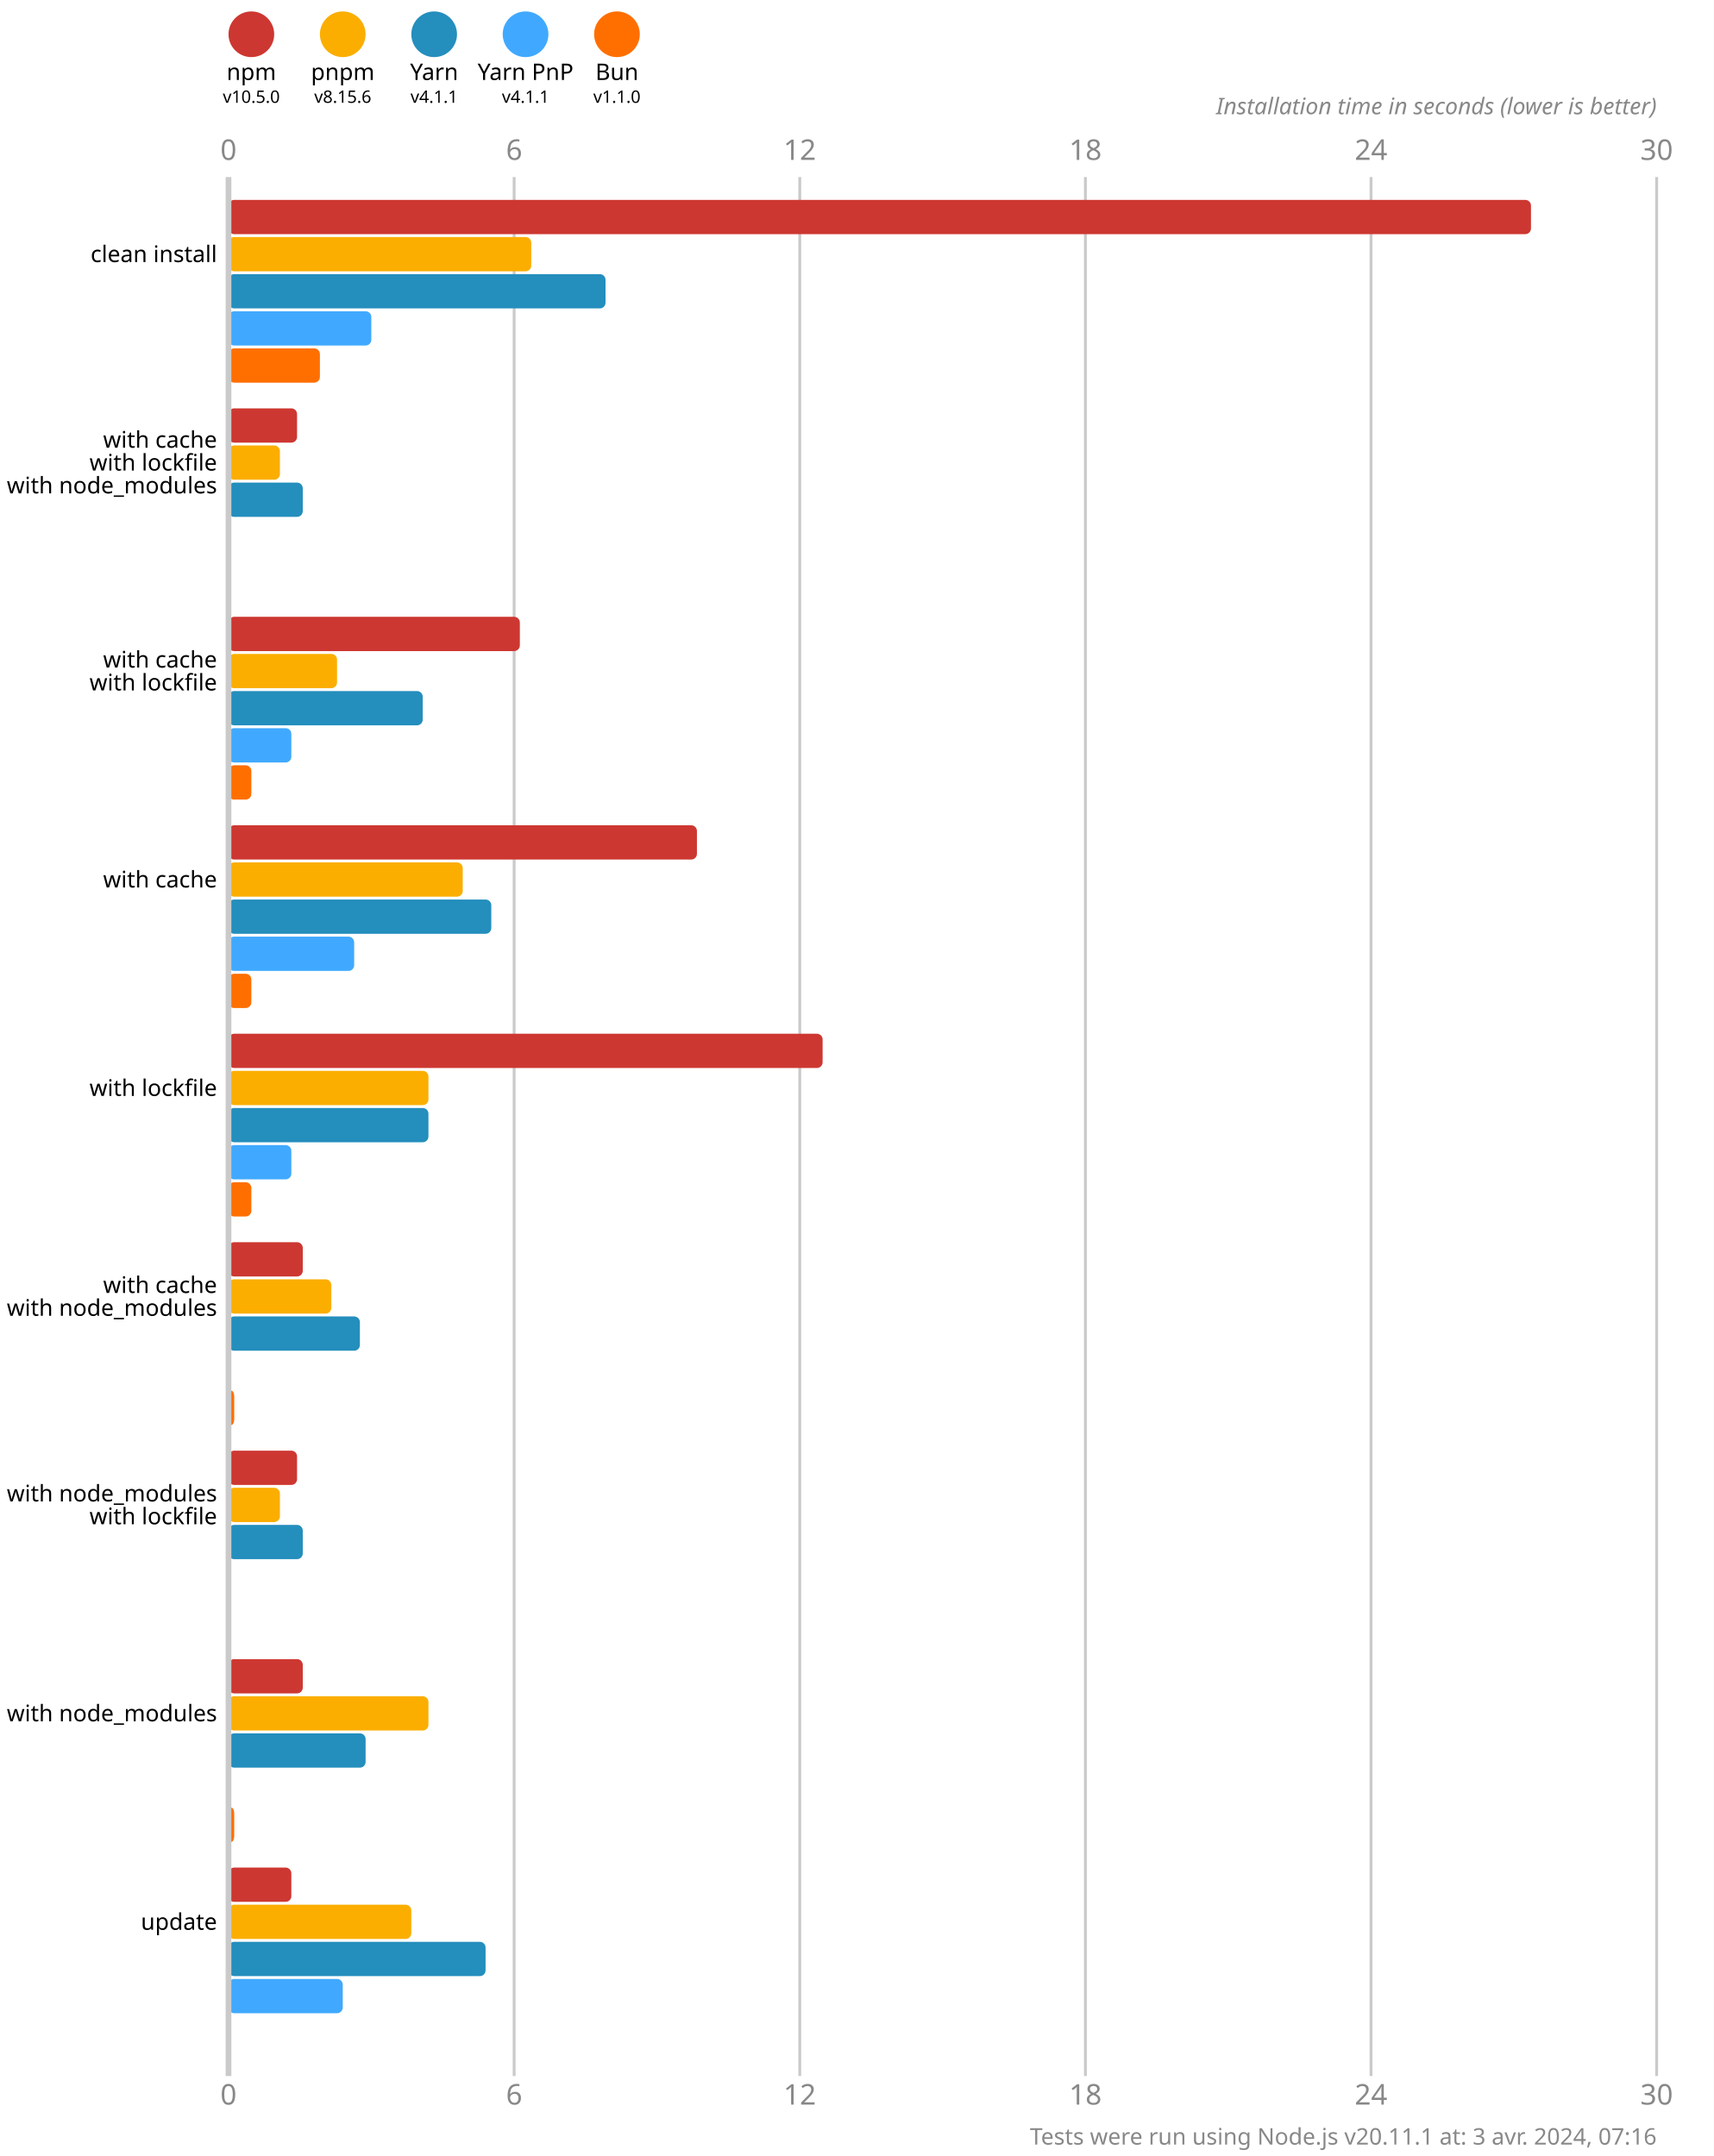
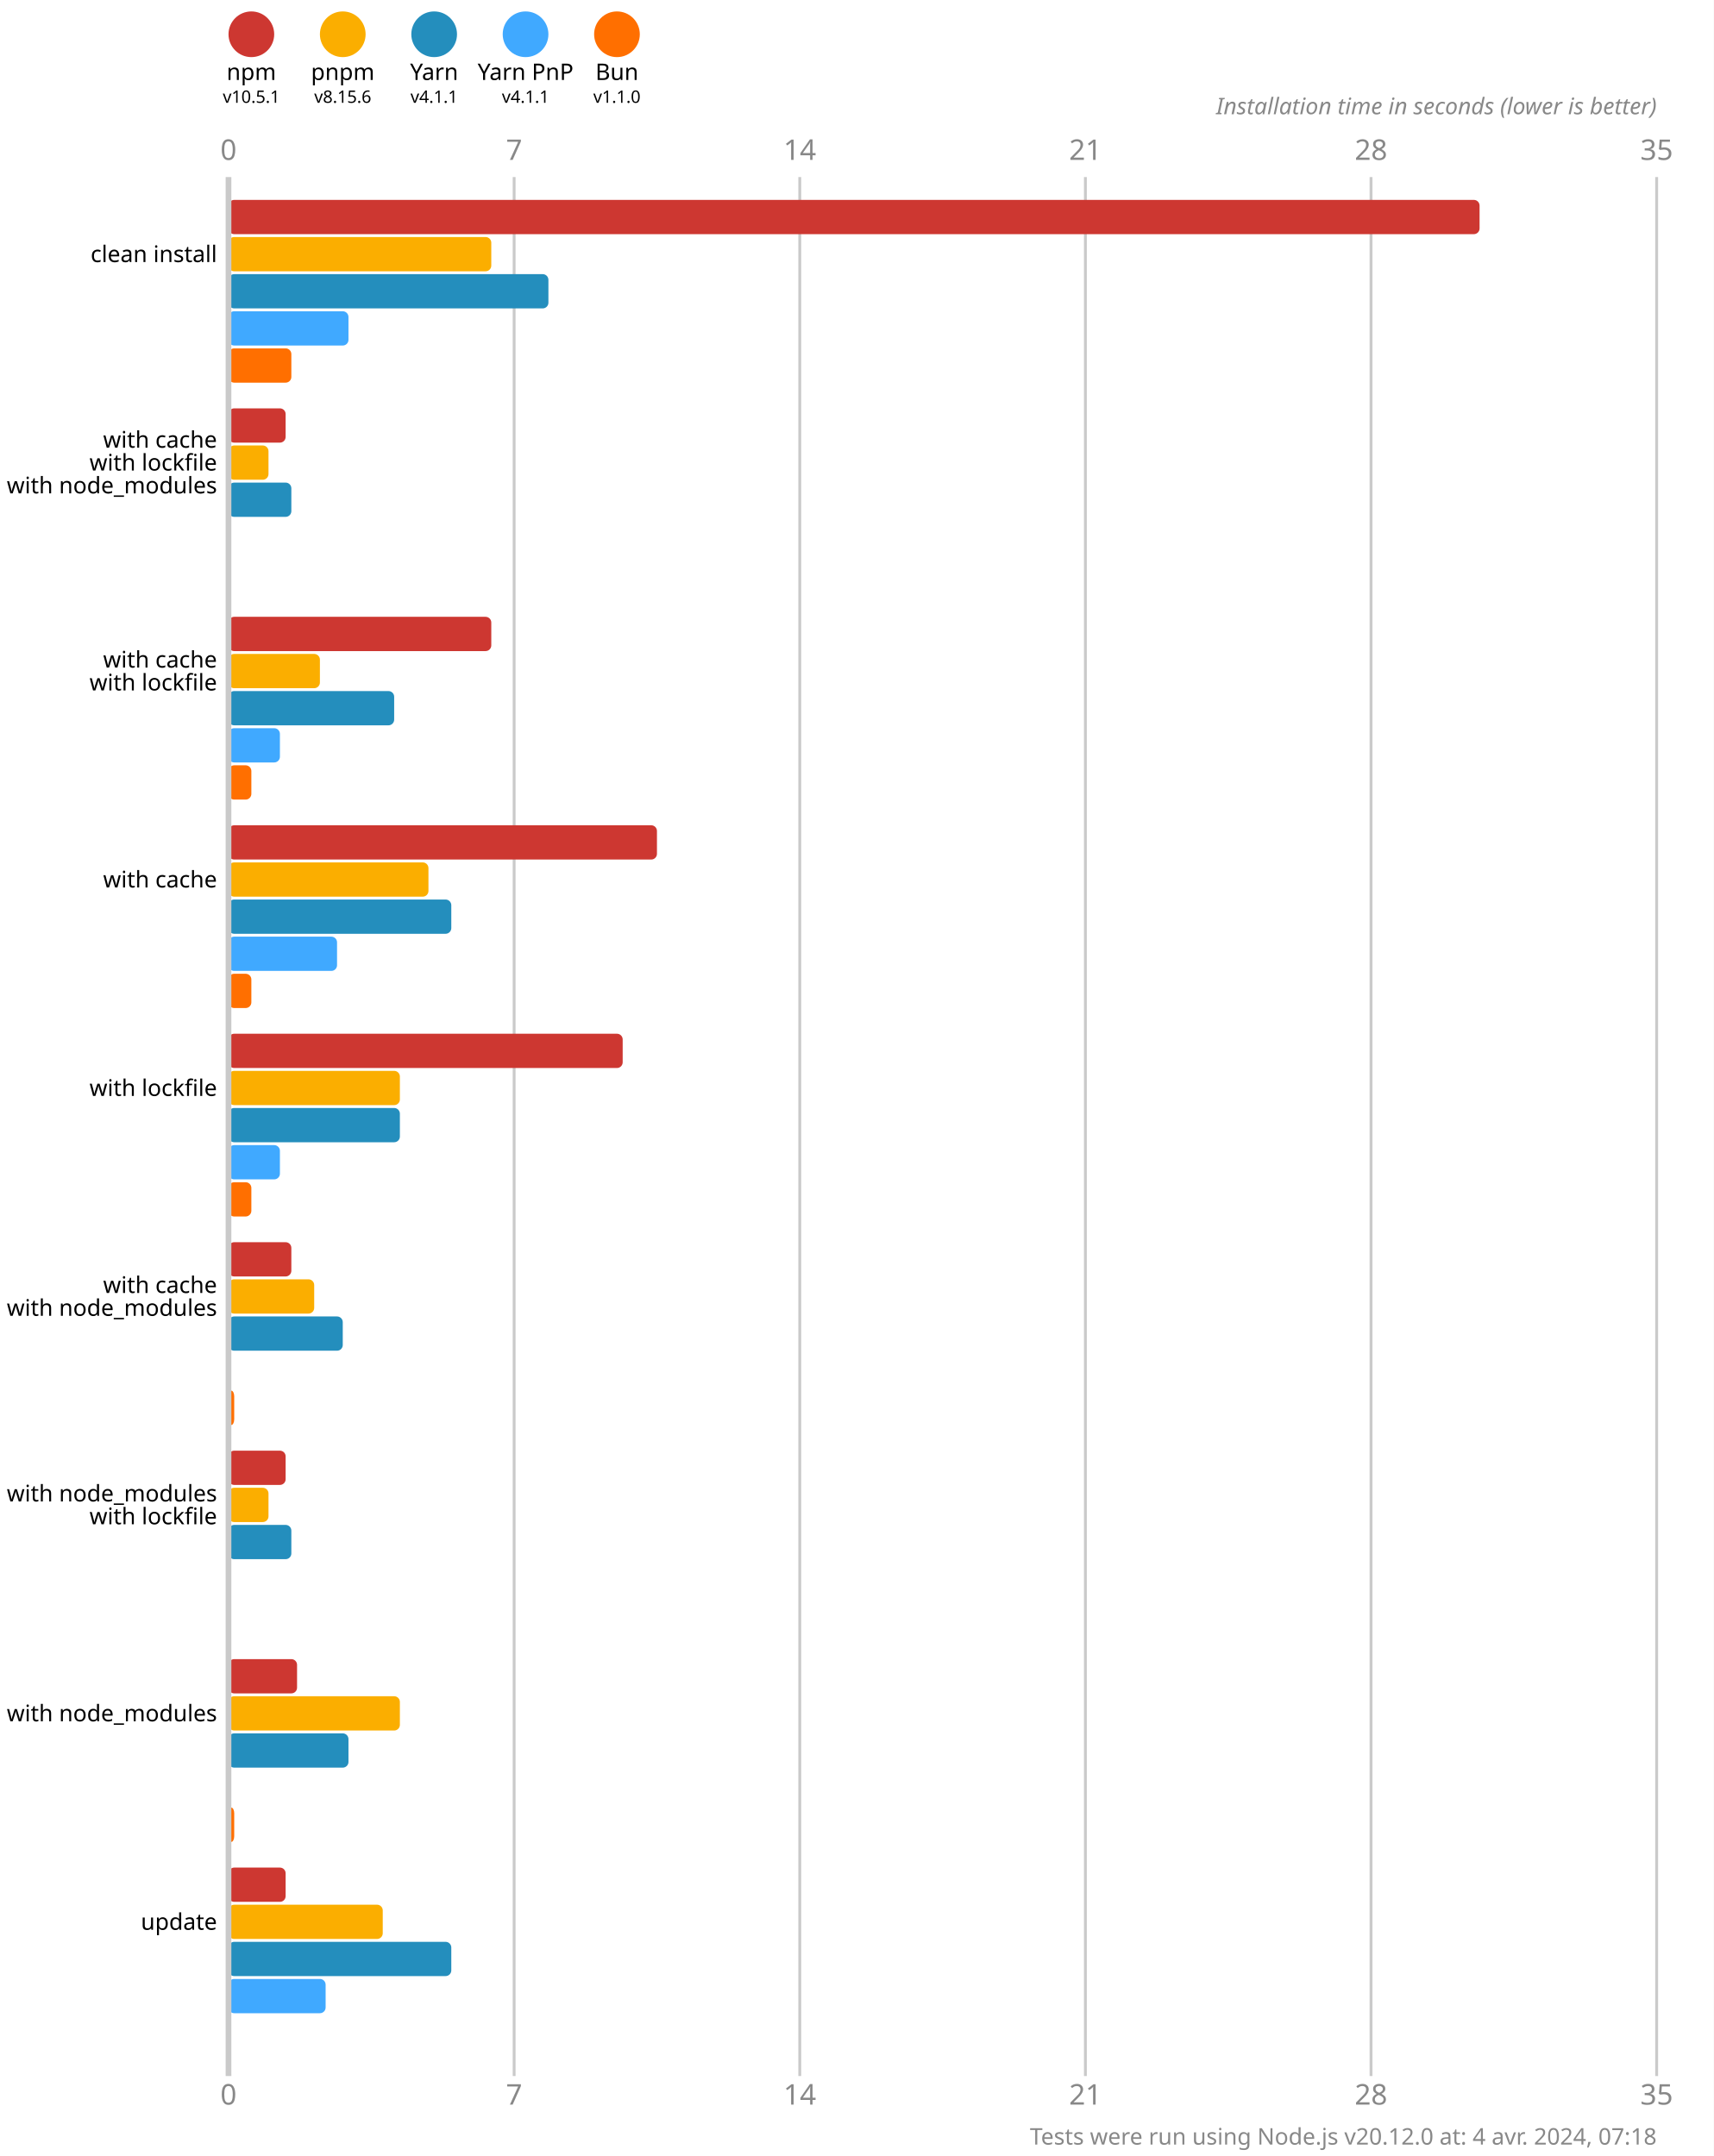
<svg xmlns="http://www.w3.org/2000/svg" version="1.1" viewBox="0 0 300 377.5">
  <style>
    .font { font-family: sans-serif; }
    .s3 { font-size: 3px; }
    .s4 { font-size: 4px; }
    .s5 { font-size: 5px; }
    .line { stroke: #cacaca; }
    .width { stroke-width: 0.5; }
    .text { fill: #888; }
  </style>
  <rect x="0" y="0" width="300" height="377.5" fill="#fff" />
  <circle cx="44" cy="6" r="4" fill="#cd3731" />
  <text x="44" y="14" class="font s4" text-anchor="middle">npm</text>
-   <text x="44" y="18" class="font s3" text-anchor="middle">v10.5.0</text>
+   <text x="44" y="18" class="font s3" text-anchor="middle">v10.5.1</text>
  <circle cx="60" cy="6" r="4" fill="#fbae00" />
  <text x="60" y="14" class="font s4" text-anchor="middle">pnpm</text>
  <text x="60" y="18" class="font s3" text-anchor="middle">v8.15.6</text>
  <circle cx="76" cy="6" r="4" fill="#248ebd" />
  <text x="76" y="14" class="font s4" text-anchor="middle">Yarn</text>
  <text x="76" y="18" class="font s3" text-anchor="middle">v4.1.1</text>
  <circle cx="92" cy="6" r="4" fill="#40a9ff" />
  <text x="92" y="14" class="font s4" text-anchor="middle">Yarn PnP</text>
  <text x="92" y="18" class="font s3" text-anchor="middle">v4.1.1</text>
  <circle cx="108" cy="6" r="4" fill="#ff6f00" />
  <text x="108" y="14" class="font s4" text-anchor="middle">Bun</text>
  <text x="108" y="18" class="font s3" text-anchor="middle">v1.1.0</text>
  <text x="40" y="28" class="font s5 text" text-anchor="middle">0</text>
  <text x="40" y="368.5" class="font s5 text" text-anchor="middle">0</text>
  <line x1="90" y1="31" x2="90" y2="363.5" class="line width" />
-   <text x="90" y="28" class="font s5 text" text-anchor="middle">6</text>
-   <text x="90" y="368.5" class="font s5 text" text-anchor="middle">6</text>
+   <text x="90" y="28" class="font s5 text" text-anchor="middle">7</text>
+   <text x="90" y="368.5" class="font s5 text" text-anchor="middle">7</text>
  <line x1="140" y1="31" x2="140" y2="363.5" class="line width" />
-   <text x="140" y="28" class="font s5 text" text-anchor="middle">12</text>
-   <text x="140" y="368.5" class="font s5 text" text-anchor="middle">12</text>
+   <text x="140" y="28" class="font s5 text" text-anchor="middle">14</text>
+   <text x="140" y="368.5" class="font s5 text" text-anchor="middle">14</text>
  <line x1="190" y1="31" x2="190" y2="363.5" class="line width" />
-   <text x="190" y="28" class="font s5 text" text-anchor="middle">18</text>
-   <text x="190" y="368.5" class="font s5 text" text-anchor="middle">18</text>
+   <text x="190" y="28" class="font s5 text" text-anchor="middle">21</text>
+   <text x="190" y="368.5" class="font s5 text" text-anchor="middle">21</text>
  <line x1="240" y1="31" x2="240" y2="363.5" class="line width" />
-   <text x="240" y="28" class="font s5 text" text-anchor="middle">24</text>
-   <text x="240" y="368.5" class="font s5 text" text-anchor="middle">24</text>
+   <text x="240" y="28" class="font s5 text" text-anchor="middle">28</text>
+   <text x="240" y="368.5" class="font s5 text" text-anchor="middle">28</text>
  <line x1="290" y1="31" x2="290" y2="363.5" class="line width" />
-   <text x="290" y="28" class="font s5 text" text-anchor="middle">30</text>
-   <text x="290" y="368.5" class="font s5 text" text-anchor="middle">30</text>
+   <text x="290" y="28" class="font s5 text" text-anchor="middle">35</text>
+   <text x="290" y="368.5" class="font s5 text" text-anchor="middle">35</text>
  <text x="290" y="20" class="font s4 text" font-style="italic" text-anchor="end">Installation time in seconds (lower is better)</text>
-   <rect x="40" y="35" width="228" height="6" fill="#cd3731" rx="1" ry="1" />
-   <rect x="40" y="41.5" width="53" height="6" fill="#fbae00" rx="1" ry="1" />
-   <rect x="40" y="48" width="66" height="6" fill="#248ebd" rx="1" ry="1" />
-   <rect x="40" y="54.5" width="25" height="6" fill="#40a9ff" rx="1" ry="1" />
-   <rect x="40" y="61" width="16" height="6" fill="#ff6f00" rx="1" ry="1" />
-   <rect x="40" y="71.5" width="12" height="6" fill="#cd3731" rx="1" ry="1" />
-   <rect x="40" y="78" width="9" height="6" fill="#fbae00" rx="1" ry="1" />
-   <rect x="40" y="84.5" width="13" height="6" fill="#248ebd" rx="1" ry="1" />
+   <rect x="40" y="35" width="219" height="6" fill="#cd3731" rx="1" ry="1" />
+   <rect x="40" y="41.5" width="46" height="6" fill="#fbae00" rx="1" ry="1" />
+   <rect x="40" y="48" width="56" height="6" fill="#248ebd" rx="1" ry="1" />
+   <rect x="40" y="54.5" width="21" height="6" fill="#40a9ff" rx="1" ry="1" />
+   <rect x="40" y="61" width="11" height="6" fill="#ff6f00" rx="1" ry="1" />
+   <rect x="40" y="71.5" width="10" height="6" fill="#cd3731" rx="1" ry="1" />
+   <rect x="40" y="78" width="7" height="6" fill="#fbae00" rx="1" ry="1" />
+   <rect x="40" y="84.5" width="11" height="6" fill="#248ebd" rx="1" ry="1" />
  <rect x="40" y="91" width="0" height="6" fill="#40a9ff" rx="1" ry="1" />
  <rect x="40" y="97.5" width="0" height="6" fill="#ff6f00" rx="1" ry="1" />
-   <rect x="40" y="108" width="51" height="6" fill="#cd3731" rx="1" ry="1" />
-   <rect x="40" y="114.5" width="19" height="6" fill="#fbae00" rx="1" ry="1" />
-   <rect x="40" y="121" width="34" height="6" fill="#248ebd" rx="1" ry="1" />
-   <rect x="40" y="127.5" width="11" height="6" fill="#40a9ff" rx="1" ry="1" />
+   <rect x="40" y="108" width="46" height="6" fill="#cd3731" rx="1" ry="1" />
+   <rect x="40" y="114.5" width="16" height="6" fill="#fbae00" rx="1" ry="1" />
+   <rect x="40" y="121" width="29" height="6" fill="#248ebd" rx="1" ry="1" />
+   <rect x="40" y="127.5" width="9" height="6" fill="#40a9ff" rx="1" ry="1" />
  <rect x="40" y="134" width="4" height="6" fill="#ff6f00" rx="1" ry="1" />
-   <rect x="40" y="144.5" width="82" height="6" fill="#cd3731" rx="1" ry="1" />
-   <rect x="40" y="151" width="41" height="6" fill="#fbae00" rx="1" ry="1" />
-   <rect x="40" y="157.5" width="46" height="6" fill="#248ebd" rx="1" ry="1" />
-   <rect x="40" y="164" width="22" height="6" fill="#40a9ff" rx="1" ry="1" />
+   <rect x="40" y="144.5" width="75" height="6" fill="#cd3731" rx="1" ry="1" />
+   <rect x="40" y="151" width="35" height="6" fill="#fbae00" rx="1" ry="1" />
+   <rect x="40" y="157.5" width="39" height="6" fill="#248ebd" rx="1" ry="1" />
+   <rect x="40" y="164" width="19" height="6" fill="#40a9ff" rx="1" ry="1" />
  <rect x="40" y="170.5" width="4" height="6" fill="#ff6f00" rx="1" ry="1" />
-   <rect x="40" y="181" width="104" height="6" fill="#cd3731" rx="1" ry="1" />
-   <rect x="40" y="187.5" width="35" height="6" fill="#fbae00" rx="1" ry="1" />
-   <rect x="40" y="194" width="35" height="6" fill="#248ebd" rx="1" ry="1" />
-   <rect x="40" y="200.5" width="11" height="6" fill="#40a9ff" rx="1" ry="1" />
+   <rect x="40" y="181" width="69" height="6" fill="#cd3731" rx="1" ry="1" />
+   <rect x="40" y="187.5" width="30" height="6" fill="#fbae00" rx="1" ry="1" />
+   <rect x="40" y="194" width="30" height="6" fill="#248ebd" rx="1" ry="1" />
+   <rect x="40" y="200.5" width="9" height="6" fill="#40a9ff" rx="1" ry="1" />
  <rect x="40" y="207" width="4" height="6" fill="#ff6f00" rx="1" ry="1" />
-   <rect x="40" y="217.5" width="13" height="6" fill="#cd3731" rx="1" ry="1" />
-   <rect x="40" y="224" width="18" height="6" fill="#fbae00" rx="1" ry="1" />
-   <rect x="40" y="230.5" width="23" height="6" fill="#248ebd" rx="1" ry="1" />
+   <rect x="40" y="217.5" width="11" height="6" fill="#cd3731" rx="1" ry="1" />
+   <rect x="40" y="224" width="15" height="6" fill="#fbae00" rx="1" ry="1" />
+   <rect x="40" y="230.5" width="20" height="6" fill="#248ebd" rx="1" ry="1" />
  <rect x="40" y="237" width="0" height="6" fill="#40a9ff" rx="1" ry="1" />
  <rect x="40" y="243.5" width="1" height="6" fill="#ff6f00" rx="1" ry="1" />
-   <rect x="40" y="254" width="12" height="6" fill="#cd3731" rx="1" ry="1" />
-   <rect x="40" y="260.5" width="9" height="6" fill="#fbae00" rx="1" ry="1" />
-   <rect x="40" y="267" width="13" height="6" fill="#248ebd" rx="1" ry="1" />
+   <rect x="40" y="254" width="10" height="6" fill="#cd3731" rx="1" ry="1" />
+   <rect x="40" y="260.5" width="7" height="6" fill="#fbae00" rx="1" ry="1" />
+   <rect x="40" y="267" width="11" height="6" fill="#248ebd" rx="1" ry="1" />
  <rect x="40" y="273.5" width="0" height="6" fill="#40a9ff" rx="1" ry="1" />
  <rect x="40" y="280" width="0" height="6" fill="#ff6f00" rx="1" ry="1" />
-   <rect x="40" y="290.5" width="13" height="6" fill="#cd3731" rx="1" ry="1" />
-   <rect x="40" y="297" width="35" height="6" fill="#fbae00" rx="1" ry="1" />
-   <rect x="40" y="303.5" width="24" height="6" fill="#248ebd" rx="1" ry="1" />
+   <rect x="40" y="290.5" width="12" height="6" fill="#cd3731" rx="1" ry="1" />
+   <rect x="40" y="297" width="30" height="6" fill="#fbae00" rx="1" ry="1" />
+   <rect x="40" y="303.5" width="21" height="6" fill="#248ebd" rx="1" ry="1" />
  <rect x="40" y="310" width="0" height="6" fill="#40a9ff" rx="1" ry="1" />
  <rect x="40" y="316.5" width="1" height="6" fill="#ff6f00" rx="1" ry="1" />
-   <rect x="40" y="327" width="11" height="6" fill="#cd3731" rx="1" ry="1" />
-   <rect x="40" y="333.5" width="32" height="6" fill="#fbae00" rx="1" ry="1" />
-   <rect x="40" y="340" width="45" height="6" fill="#248ebd" rx="1" ry="1" />
-   <rect x="40" y="346.5" width="20" height="6" fill="#40a9ff" rx="1" ry="1" />
+   <rect x="40" y="327" width="10" height="6" fill="#cd3731" rx="1" ry="1" />
+   <rect x="40" y="333.5" width="27" height="6" fill="#fbae00" rx="1" ry="1" />
+   <rect x="40" y="340" width="39" height="6" fill="#248ebd" rx="1" ry="1" />
+   <rect x="40" y="346.5" width="17" height="6" fill="#40a9ff" rx="1" ry="1" />
  <rect x="40" y="353" width="0" height="6" fill="#ff6f00" rx="1" ry="1" />
  <line x1="40" y1="31" x2="40" y2="363.5" class="line" />
  <text x="38" y="44.5" class="font s4" dominant-baseline="middle" text-anchor="end">clean install</text>
  <text x="38" y="77" class="font s4" dominant-baseline="middle" text-anchor="end">with cache</text>
  <text x="38" y="81" class="font s4" dominant-baseline="middle" text-anchor="end">with lockfile</text>
  <text x="38" y="85" class="font s4" dominant-baseline="middle" text-anchor="end">with node_modules</text>
  <text x="38" y="115.5" class="font s4" dominant-baseline="middle" text-anchor="end">with cache</text>
  <text x="38" y="119.5" class="font s4" dominant-baseline="middle" text-anchor="end">with lockfile</text>
  <text x="38" y="154" class="font s4" dominant-baseline="middle" text-anchor="end">with cache</text>
  <text x="38" y="190.5" class="font s4" dominant-baseline="middle" text-anchor="end">with lockfile</text>
  <text x="38" y="225" class="font s4" dominant-baseline="middle" text-anchor="end">with cache</text>
  <text x="38" y="229" class="font s4" dominant-baseline="middle" text-anchor="end">with node_modules</text>
  <text x="38" y="261.5" class="font s4" dominant-baseline="middle" text-anchor="end">with node_modules</text>
  <text x="38" y="265.5" class="font s4" dominant-baseline="middle" text-anchor="end">with lockfile</text>
  <text x="38" y="300" class="font s4" dominant-baseline="middle" text-anchor="end">with node_modules</text>
  <text x="38" y="336.5" class="font s4" dominant-baseline="middle" text-anchor="end">update</text>
-   <text x="290" y="375.5" class="font s4 text" text-anchor="end">Tests were run using Node.js v20.11.1 at: 3 avr. 2024, 07:16</text>
+   <text x="290" y="375.5" class="font s4 text" text-anchor="end">Tests were run using Node.js v20.12.0 at: 4 avr. 2024, 07:18</text>
</svg>
